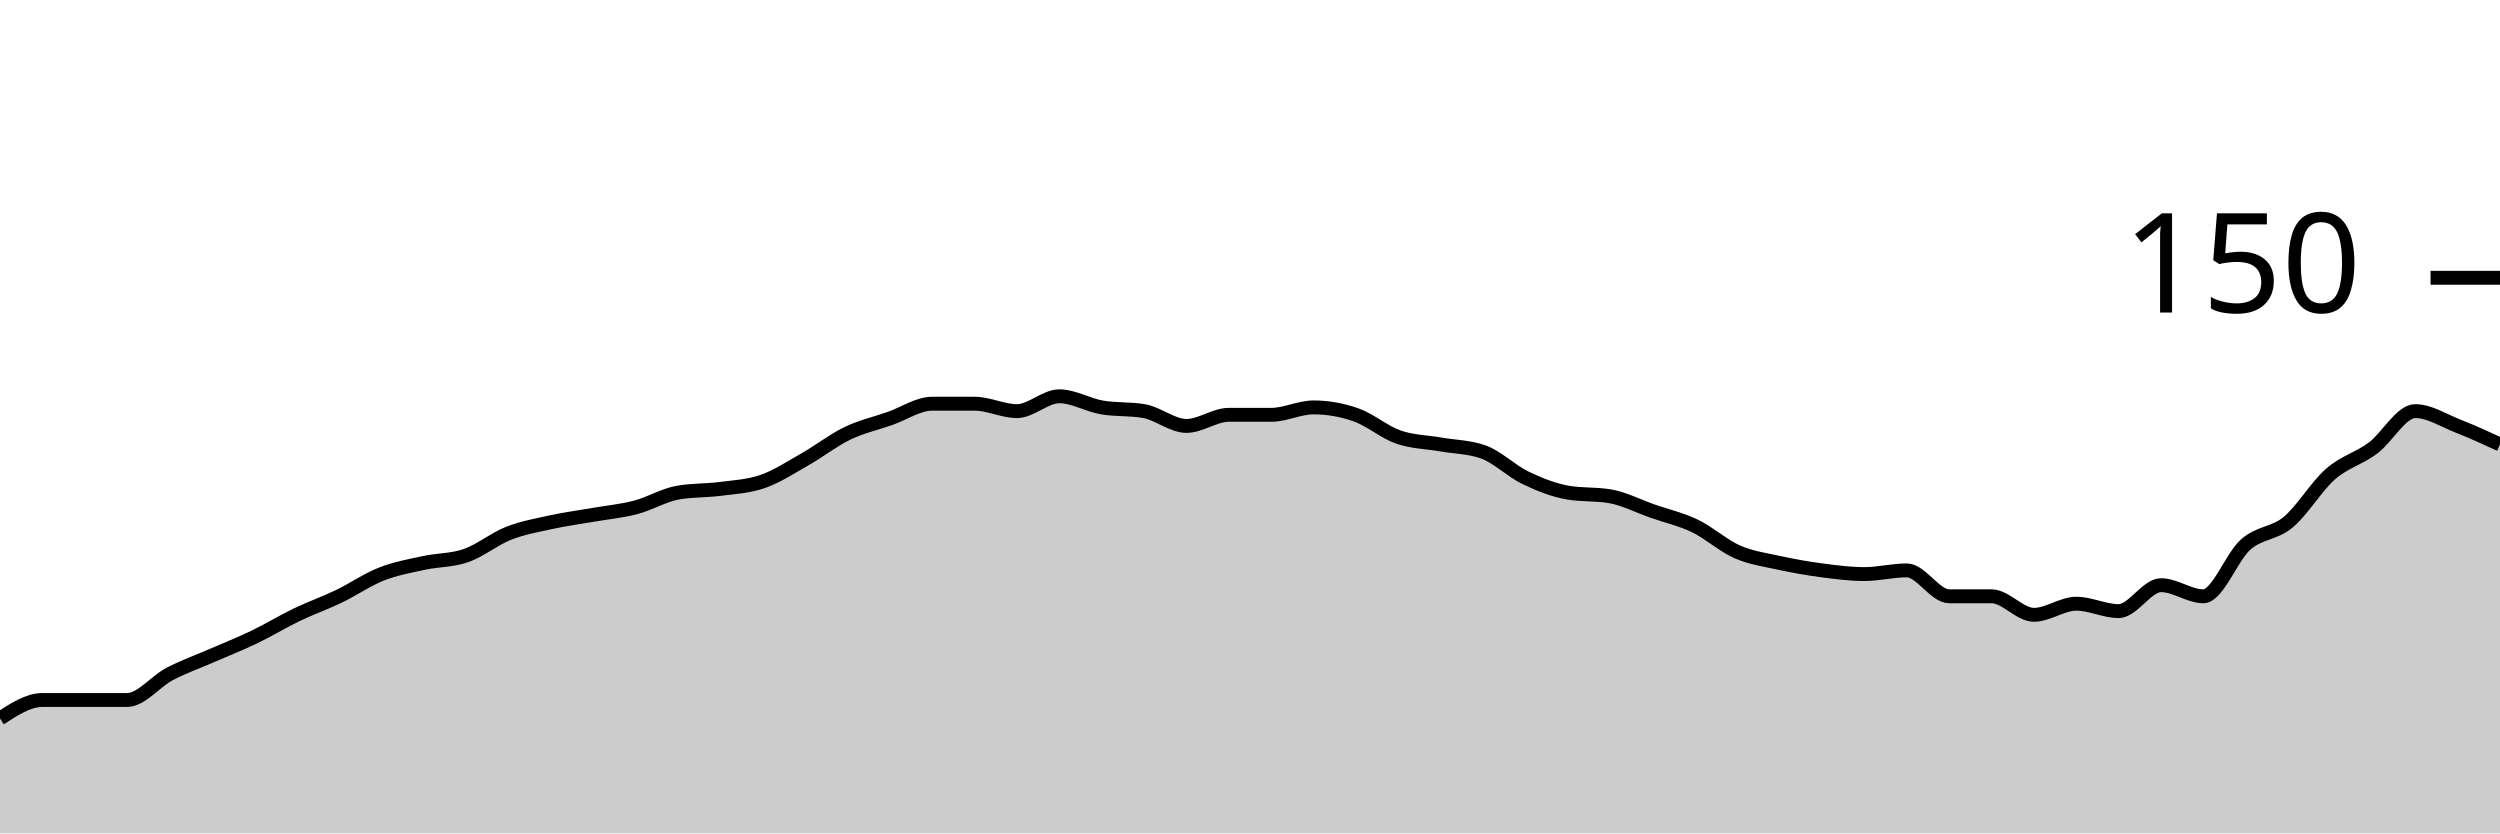
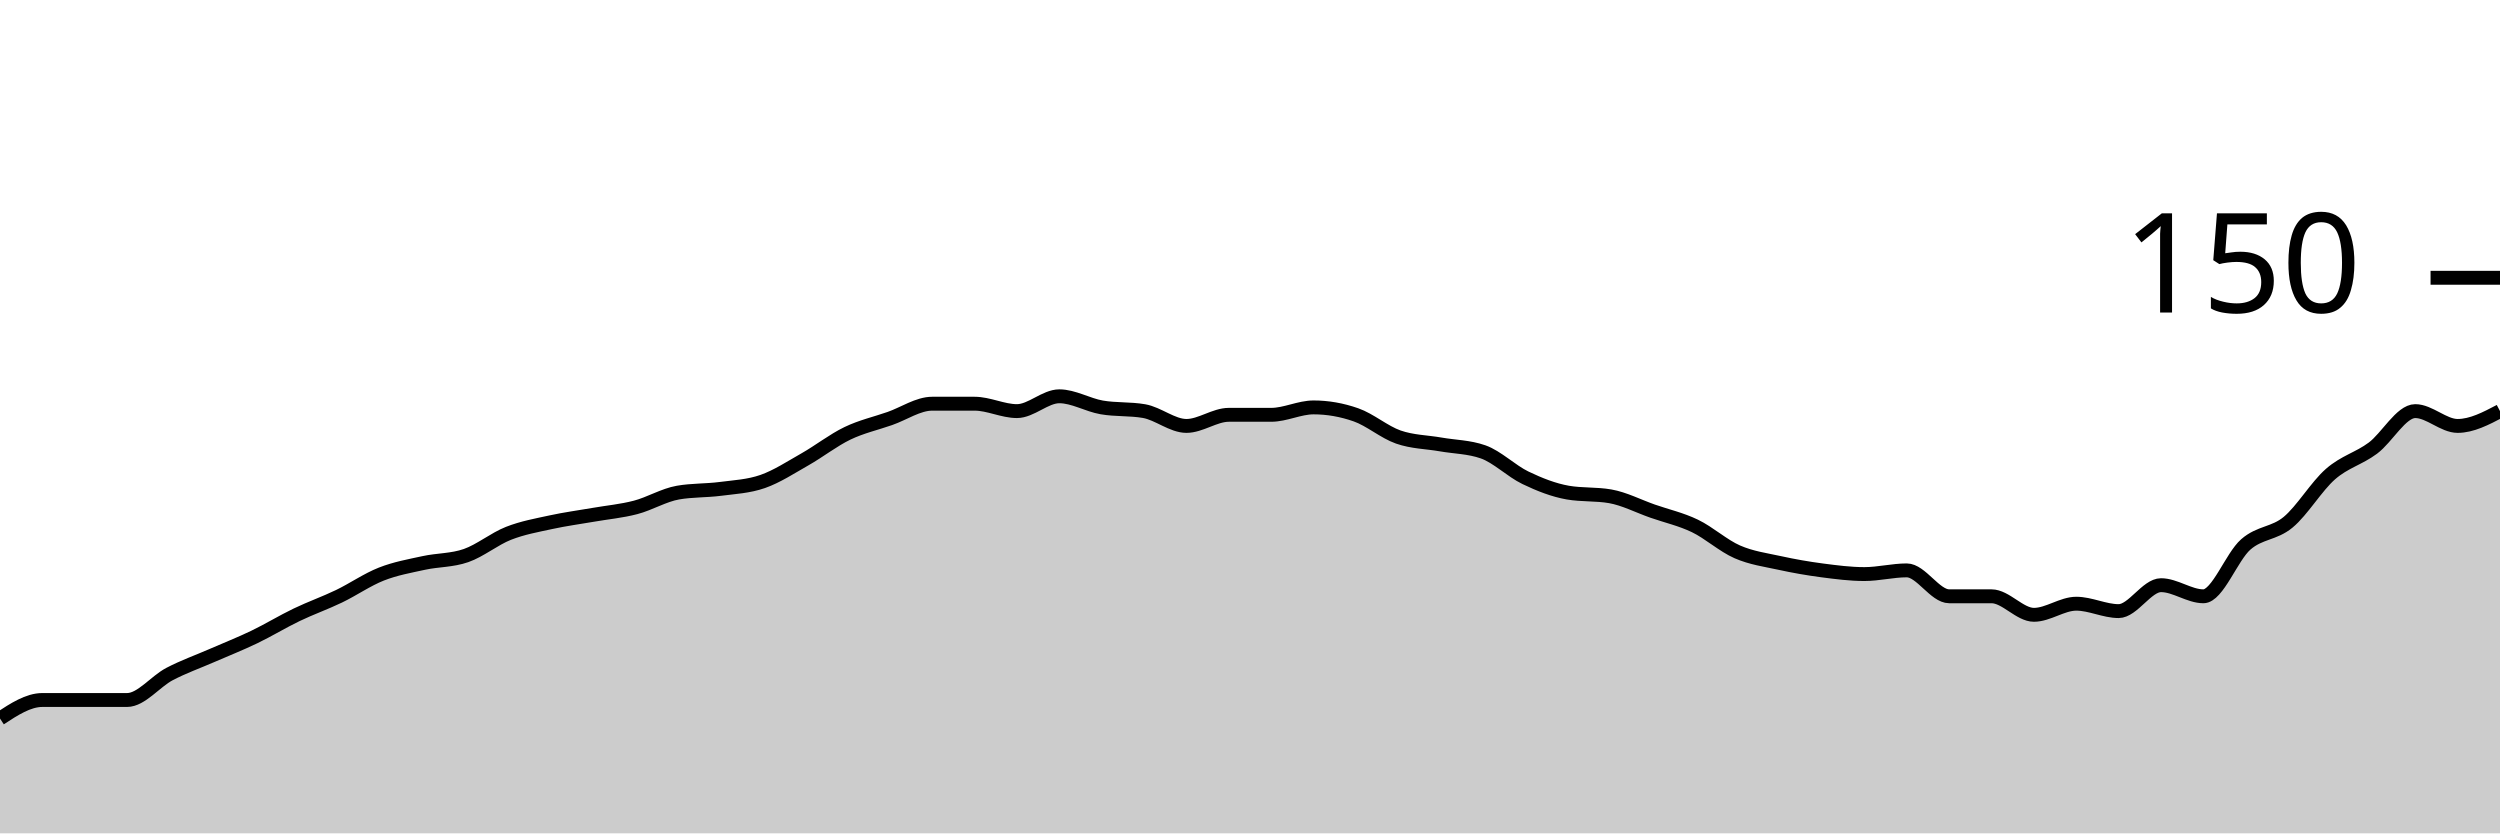
<svg xmlns="http://www.w3.org/2000/svg" viewBox="0 0 180 60">
  <g transform="translate(0,20)">
-     <path class="area" fill="rgba(0, 0, 0, 0.2)" d="M0,31.733C1.017,31.067,2.034,30.4,3.051,30.4C4.068,30.4,5.085,30.4,6.102,30.4C7.119,30.4,8.136,30.4,9.153,30.4C10.169,30.4,11.186,29.067,12.203,28.533C13.22,28,14.237,27.644,15.254,27.2C16.271,26.756,17.288,26.356,18.305,25.867C19.322,25.378,20.339,24.756,21.356,24.267C22.373,23.778,23.39,23.422,24.407,22.933C25.424,22.444,26.441,21.733,27.458,21.333C28.475,20.933,29.492,20.756,30.508,20.533C31.525,20.311,32.542,20.356,33.559,20C34.576,19.644,35.593,18.8,36.61,18.4C37.627,18,38.644,17.822,39.661,17.6C40.678,17.378,41.695,17.244,42.712,17.067C43.729,16.889,44.746,16.8,45.763,16.533C46.78,16.267,47.797,15.644,48.814,15.467C49.831,15.289,50.847,15.333,51.864,15.2C52.881,15.067,53.898,15.022,54.915,14.667C55.932,14.311,56.949,13.644,57.966,13.067C58.983,12.489,60,11.689,61.017,11.2C62.034,10.711,63.051,10.489,64.068,10.133C65.085,9.778,66.102,9.067,67.119,9.067C68.136,9.067,69.153,9.067,70.169,9.067C71.186,9.067,72.203,9.6,73.22,9.6C74.237,9.6,75.254,8.533,76.271,8.533C77.288,8.533,78.305,9.156,79.322,9.333C80.339,9.511,81.356,9.422,82.373,9.6C83.39,9.778,84.407,10.667,85.424,10.667C86.441,10.667,87.458,9.867,88.475,9.867C89.492,9.867,90.508,9.867,91.525,9.867C92.542,9.867,93.559,9.333,94.576,9.333C95.593,9.333,96.61,9.511,97.627,9.867C98.644,10.222,99.661,11.111,100.678,11.467C101.695,11.822,102.712,11.822,103.729,12C104.746,12.178,105.763,12.178,106.78,12.533C107.797,12.889,108.814,13.911,109.831,14.4C110.847,14.889,111.864,15.289,112.881,15.467C113.898,15.644,114.915,15.556,115.932,15.733C116.949,15.911,117.966,16.444,118.983,16.8C120,17.156,121.017,17.378,122.034,17.867C123.051,18.356,124.068,19.289,125.085,19.733C126.102,20.178,127.119,20.311,128.136,20.533C129.153,20.756,130.169,20.933,131.186,21.067C132.203,21.2,133.22,21.333,134.237,21.333C135.254,21.333,136.271,21.067,137.288,21.067C138.305,21.067,139.322,22.933,140.339,22.933C141.356,22.933,142.373,22.933,143.39,22.933C144.407,22.933,145.424,24.267,146.441,24.267C147.458,24.267,148.475,23.467,149.492,23.467C150.508,23.467,151.525,24,152.542,24C153.559,24,154.576,22.133,155.593,22.133C156.61,22.133,157.627,22.933,158.644,22.933C159.661,22.933,160.678,20.089,161.695,19.2C162.712,18.311,163.729,18.444,164.746,17.6C165.763,16.756,166.78,15.022,167.797,14.133C168.814,13.244,169.831,13.022,170.847,12.267C171.864,11.511,172.881,9.6,173.898,9.6C174.915,9.6,175.932,10.267,176.949,10.667C177.966,11.067,178.983,11.533,180,12L180,40C178.983,40,177.966,40,176.949,40C175.932,40,174.915,40,173.898,40C172.881,40,171.864,40,170.847,40C169.831,40,168.814,40,167.797,40C166.78,40,165.763,40,164.746,40C163.729,40,162.712,40,161.695,40C160.678,40,159.661,40,158.644,40C157.627,40,156.61,40,155.593,40C154.576,40,153.559,40,152.542,40C151.525,40,150.508,40,149.492,40C148.475,40,147.458,40,146.441,40C145.424,40,144.407,40,143.39,40C142.373,40,141.356,40,140.339,40C139.322,40,138.305,40,137.288,40C136.271,40,135.254,40,134.237,40C133.22,40,132.203,40,131.186,40C130.169,40,129.153,40,128.136,40C127.119,40,126.102,40,125.085,40C124.068,40,123.051,40,122.034,40C121.017,40,120,40,118.983,40C117.966,40,116.949,40,115.932,40C114.915,40,113.898,40,112.881,40C111.864,40,110.847,40,109.831,40C108.814,40,107.797,40,106.78,40C105.763,40,104.746,40,103.729,40C102.712,40,101.695,40,100.678,40C99.661,40,98.644,40,97.627,40C96.61,40,95.593,40,94.576,40C93.559,40,92.542,40,91.525,40C90.508,40,89.492,40,88.475,40C87.458,40,86.441,40,85.424,40C84.407,40,83.39,40,82.373,40C81.356,40,80.339,40,79.322,40C78.305,40,77.288,40,76.271,40C75.254,40,74.237,40,73.22,40C72.203,40,71.186,40,70.169,40C69.153,40,68.136,40,67.119,40C66.102,40,65.085,40,64.068,40C63.051,40,62.034,40,61.017,40C60,40,58.983,40,57.966,40C56.949,40,55.932,40,54.915,40C53.898,40,52.881,40,51.864,40C50.847,40,49.831,40,48.814,40C47.797,40,46.78,40,45.763,40C44.746,40,43.729,40,42.712,40C41.695,40,40.678,40,39.661,40C38.644,40,37.627,40,36.61,40C35.593,40,34.576,40,33.559,40C32.542,40,31.525,40,30.508,40C29.492,40,28.475,40,27.458,40C26.441,40,25.424,40,24.407,40C23.39,40,22.373,40,21.356,40C20.339,40,19.322,40,18.305,40C17.288,40,16.271,40,15.254,40C14.237,40,13.22,40,12.203,40C11.186,40,10.169,40,9.153,40C8.136,40,7.119,40,6.102,40C5.085,40,4.068,40,3.051,40C2.034,40,1.017,40,0,40Z" />
-     <path class="line" stroke="black" fill="none" d="M0,31.733C1.017,31.067,2.034,30.4,3.051,30.4C4.068,30.4,5.085,30.4,6.102,30.4C7.119,30.4,8.136,30.4,9.153,30.4C10.169,30.4,11.186,29.067,12.203,28.533C13.22,28,14.237,27.644,15.254,27.2C16.271,26.756,17.288,26.356,18.305,25.867C19.322,25.378,20.339,24.756,21.356,24.267C22.373,23.778,23.39,23.422,24.407,22.933C25.424,22.444,26.441,21.733,27.458,21.333C28.475,20.933,29.492,20.756,30.508,20.533C31.525,20.311,32.542,20.356,33.559,20C34.576,19.644,35.593,18.8,36.61,18.4C37.627,18,38.644,17.822,39.661,17.6C40.678,17.378,41.695,17.244,42.712,17.067C43.729,16.889,44.746,16.8,45.763,16.533C46.78,16.267,47.797,15.644,48.814,15.467C49.831,15.289,50.847,15.333,51.864,15.2C52.881,15.067,53.898,15.022,54.915,14.667C55.932,14.311,56.949,13.644,57.966,13.067C58.983,12.489,60,11.689,61.017,11.2C62.034,10.711,63.051,10.489,64.068,10.133C65.085,9.778,66.102,9.067,67.119,9.067C68.136,9.067,69.153,9.067,70.169,9.067C71.186,9.067,72.203,9.6,73.22,9.6C74.237,9.6,75.254,8.533,76.271,8.533C77.288,8.533,78.305,9.156,79.322,9.333C80.339,9.511,81.356,9.422,82.373,9.6C83.39,9.778,84.407,10.667,85.424,10.667C86.441,10.667,87.458,9.867,88.475,9.867C89.492,9.867,90.508,9.867,91.525,9.867C92.542,9.867,93.559,9.333,94.576,9.333C95.593,9.333,96.61,9.511,97.627,9.867C98.644,10.222,99.661,11.111,100.678,11.467C101.695,11.822,102.712,11.822,103.729,12C104.746,12.178,105.763,12.178,106.78,12.533C107.797,12.889,108.814,13.911,109.831,14.4C110.847,14.889,111.864,15.289,112.881,15.467C113.898,15.644,114.915,15.556,115.932,15.733C116.949,15.911,117.966,16.444,118.983,16.8C120,17.156,121.017,17.378,122.034,17.867C123.051,18.356,124.068,19.289,125.085,19.733C126.102,20.178,127.119,20.311,128.136,20.533C129.153,20.756,130.169,20.933,131.186,21.067C132.203,21.2,133.22,21.333,134.237,21.333C135.254,21.333,136.271,21.067,137.288,21.067C138.305,21.067,139.322,22.933,140.339,22.933C141.356,22.933,142.373,22.933,143.39,22.933C144.407,22.933,145.424,24.267,146.441,24.267C147.458,24.267,148.475,23.467,149.492,23.467C150.508,23.467,151.525,24,152.542,24C153.559,24,154.576,22.133,155.593,22.133C156.61,22.133,157.627,22.933,158.644,22.933C159.661,22.933,160.678,20.089,161.695,19.2C162.712,18.311,163.729,18.444,164.746,17.6C165.763,16.756,166.78,15.022,167.797,14.133C168.814,13.244,169.831,13.022,170.847,12.267C171.864,11.511,172.881,9.6,173.898,9.6C174.915,9.6,175.932,10.267,176.949,10.667C177.966,11.067,178.983,11.533,180,12" />
+     <path class="area" fill="rgba(0, 0, 0, 0.2)" d="M0,31.733C1.017,31.067,2.034,30.4,3.051,30.4C4.068,30.4,5.085,30.4,6.102,30.4C7.119,30.4,8.136,30.4,9.153,30.4C10.169,30.4,11.186,29.067,12.203,28.533C13.22,28,14.237,27.644,15.254,27.2C16.271,26.756,17.288,26.356,18.305,25.867C19.322,25.378,20.339,24.756,21.356,24.267C22.373,23.778,23.39,23.422,24.407,22.933C25.424,22.444,26.441,21.733,27.458,21.333C28.475,20.933,29.492,20.756,30.508,20.533C31.525,20.311,32.542,20.356,33.559,20C34.576,19.644,35.593,18.8,36.61,18.4C37.627,18,38.644,17.822,39.661,17.6C40.678,17.378,41.695,17.244,42.712,17.067C43.729,16.889,44.746,16.8,45.763,16.533C46.78,16.267,47.797,15.644,48.814,15.467C49.831,15.289,50.847,15.333,51.864,15.2C52.881,15.067,53.898,15.022,54.915,14.667C55.932,14.311,56.949,13.644,57.966,13.067C58.983,12.489,60,11.689,61.017,11.2C62.034,10.711,63.051,10.489,64.068,10.133C65.085,9.778,66.102,9.067,67.119,9.067C68.136,9.067,69.153,9.067,70.169,9.067C71.186,9.067,72.203,9.6,73.22,9.6C74.237,9.6,75.254,8.533,76.271,8.533C77.288,8.533,78.305,9.156,79.322,9.333C80.339,9.511,81.356,9.422,82.373,9.6C83.39,9.778,84.407,10.667,85.424,10.667C86.441,10.667,87.458,9.867,88.475,9.867C89.492,9.867,90.508,9.867,91.525,9.867C92.542,9.867,93.559,9.333,94.576,9.333C95.593,9.333,96.61,9.511,97.627,9.867C98.644,10.222,99.661,11.111,100.678,11.467C101.695,11.822,102.712,11.822,103.729,12C104.746,12.178,105.763,12.178,106.78,12.533C107.797,12.889,108.814,13.911,109.831,14.4C110.847,14.889,111.864,15.289,112.881,15.467C113.898,15.644,114.915,15.556,115.932,15.733C116.949,15.911,117.966,16.444,118.983,16.8C120,17.156,121.017,17.378,122.034,17.867C123.051,18.356,124.068,19.289,125.085,19.733C126.102,20.178,127.119,20.311,128.136,20.533C129.153,20.756,130.169,20.933,131.186,21.067C132.203,21.2,133.22,21.333,134.237,21.333C135.254,21.333,136.271,21.067,137.288,21.067C138.305,21.067,139.322,22.933,140.339,22.933C141.356,22.933,142.373,22.933,143.39,22.933C144.407,22.933,145.424,24.267,146.441,24.267C147.458,24.267,148.475,23.467,149.492,23.467C150.508,23.467,151.525,24,152.542,24C153.559,24,154.576,22.133,155.593,22.133C156.61,22.133,157.627,22.933,158.644,22.933C159.661,22.933,160.678,20.089,161.695,19.2C162.712,18.311,163.729,18.444,164.746,17.6C165.763,16.756,166.78,15.022,167.797,14.133C168.814,13.244,169.831,13.022,170.847,12.267C171.864,11.511,172.881,9.6,173.898,9.6C174.915,9.6,175.932,10.667,176.949,10.667C177.966,10.667,178.983,10.133,180,9.6L180,40C178.983,40,177.966,40,176.949,40C175.932,40,174.915,40,173.898,40C172.881,40,171.864,40,170.847,40C169.831,40,168.814,40,167.797,40C166.78,40,165.763,40,164.746,40C163.729,40,162.712,40,161.695,40C160.678,40,159.661,40,158.644,40C157.627,40,156.61,40,155.593,40C154.576,40,153.559,40,152.542,40C151.525,40,150.508,40,149.492,40C148.475,40,147.458,40,146.441,40C145.424,40,144.407,40,143.39,40C142.373,40,141.356,40,140.339,40C139.322,40,138.305,40,137.288,40C136.271,40,135.254,40,134.237,40C133.22,40,132.203,40,131.186,40C130.169,40,129.153,40,128.136,40C127.119,40,126.102,40,125.085,40C124.068,40,123.051,40,122.034,40C121.017,40,120,40,118.983,40C117.966,40,116.949,40,115.932,40C114.915,40,113.898,40,112.881,40C111.864,40,110.847,40,109.831,40C108.814,40,107.797,40,106.78,40C105.763,40,104.746,40,103.729,40C102.712,40,101.695,40,100.678,40C99.661,40,98.644,40,97.627,40C96.61,40,95.593,40,94.576,40C93.559,40,92.542,40,91.525,40C90.508,40,89.492,40,88.475,40C87.458,40,86.441,40,85.424,40C84.407,40,83.39,40,82.373,40C81.356,40,80.339,40,79.322,40C78.305,40,77.288,40,76.271,40C75.254,40,74.237,40,73.22,40C72.203,40,71.186,40,70.169,40C69.153,40,68.136,40,67.119,40C66.102,40,65.085,40,64.068,40C63.051,40,62.034,40,61.017,40C60,40,58.983,40,57.966,40C56.949,40,55.932,40,54.915,40C53.898,40,52.881,40,51.864,40C50.847,40,49.831,40,48.814,40C47.797,40,46.78,40,45.763,40C44.746,40,43.729,40,42.712,40C41.695,40,40.678,40,39.661,40C38.644,40,37.627,40,36.61,40C35.593,40,34.576,40,33.559,40C32.542,40,31.525,40,30.508,40C29.492,40,28.475,40,27.458,40C26.441,40,25.424,40,24.407,40C23.39,40,22.373,40,21.356,40C20.339,40,19.322,40,18.305,40C17.288,40,16.271,40,15.254,40C14.237,40,13.22,40,12.203,40C11.186,40,10.169,40,9.153,40C8.136,40,7.119,40,6.102,40C5.085,40,4.068,40,3.051,40C2.034,40,1.017,40,0,40Z" />
+     <path class="line" stroke="black" fill="none" d="M0,31.733C1.017,31.067,2.034,30.4,3.051,30.4C4.068,30.4,5.085,30.4,6.102,30.4C7.119,30.4,8.136,30.4,9.153,30.4C10.169,30.4,11.186,29.067,12.203,28.533C13.22,28,14.237,27.644,15.254,27.2C16.271,26.756,17.288,26.356,18.305,25.867C19.322,25.378,20.339,24.756,21.356,24.267C22.373,23.778,23.39,23.422,24.407,22.933C25.424,22.444,26.441,21.733,27.458,21.333C28.475,20.933,29.492,20.756,30.508,20.533C31.525,20.311,32.542,20.356,33.559,20C34.576,19.644,35.593,18.8,36.61,18.4C37.627,18,38.644,17.822,39.661,17.6C40.678,17.378,41.695,17.244,42.712,17.067C43.729,16.889,44.746,16.8,45.763,16.533C46.78,16.267,47.797,15.644,48.814,15.467C49.831,15.289,50.847,15.333,51.864,15.2C52.881,15.067,53.898,15.022,54.915,14.667C55.932,14.311,56.949,13.644,57.966,13.067C58.983,12.489,60,11.689,61.017,11.2C62.034,10.711,63.051,10.489,64.068,10.133C65.085,9.778,66.102,9.067,67.119,9.067C68.136,9.067,69.153,9.067,70.169,9.067C71.186,9.067,72.203,9.6,73.22,9.6C74.237,9.6,75.254,8.533,76.271,8.533C77.288,8.533,78.305,9.156,79.322,9.333C80.339,9.511,81.356,9.422,82.373,9.6C83.39,9.778,84.407,10.667,85.424,10.667C86.441,10.667,87.458,9.867,88.475,9.867C89.492,9.867,90.508,9.867,91.525,9.867C92.542,9.867,93.559,9.333,94.576,9.333C95.593,9.333,96.61,9.511,97.627,9.867C98.644,10.222,99.661,11.111,100.678,11.467C101.695,11.822,102.712,11.822,103.729,12C104.746,12.178,105.763,12.178,106.78,12.533C107.797,12.889,108.814,13.911,109.831,14.4C110.847,14.889,111.864,15.289,112.881,15.467C113.898,15.644,114.915,15.556,115.932,15.733C116.949,15.911,117.966,16.444,118.983,16.8C120,17.156,121.017,17.378,122.034,17.867C123.051,18.356,124.068,19.289,125.085,19.733C126.102,20.178,127.119,20.311,128.136,20.533C129.153,20.756,130.169,20.933,131.186,21.067C132.203,21.2,133.22,21.333,134.237,21.333C135.254,21.333,136.271,21.067,137.288,21.067C138.305,21.067,139.322,22.933,140.339,22.933C141.356,22.933,142.373,22.933,143.39,22.933C144.407,22.933,145.424,24.267,146.441,24.267C147.458,24.267,148.475,23.467,149.492,23.467C150.508,23.467,151.525,24,152.542,24C153.559,24,154.576,22.133,155.593,22.133C156.61,22.133,157.627,22.933,158.644,22.933C159.661,22.933,160.678,20.089,161.695,19.2C162.712,18.311,163.729,18.444,164.746,17.6C165.763,16.756,166.78,15.022,167.797,14.133C168.814,13.244,169.831,13.022,170.847,12.267C171.864,11.511,172.881,9.6,173.898,9.6C174.915,9.6,175.932,10.667,176.949,10.667C177.966,10.667,178.983,10.133,180,9.6" />
    <path class="axis-ceiling" stroke-width="1" stroke="black" fill="none" d="M175,0L180,0" />
    <text class="axis-ceiling-label" font-family="sans-serif" text-anchor="end" font-size="10px" x="170" y="2.5">150</text>
  </g>
</svg>
